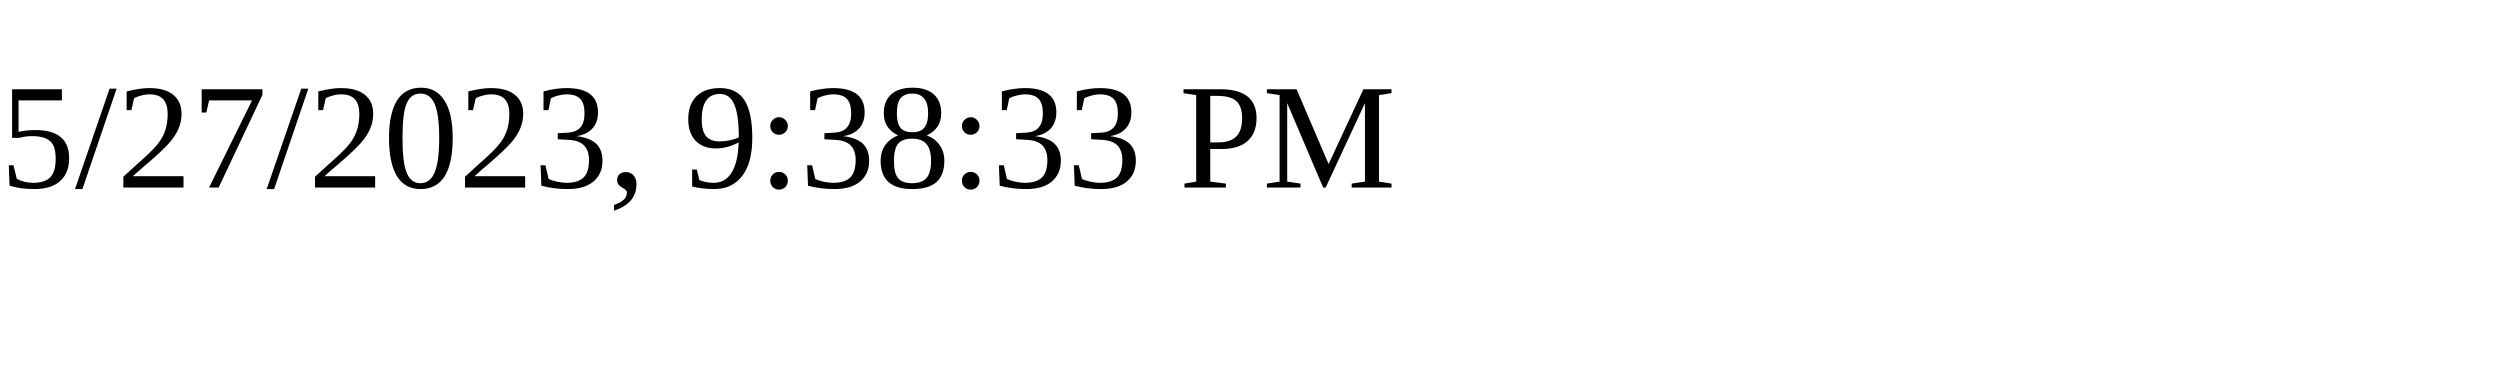
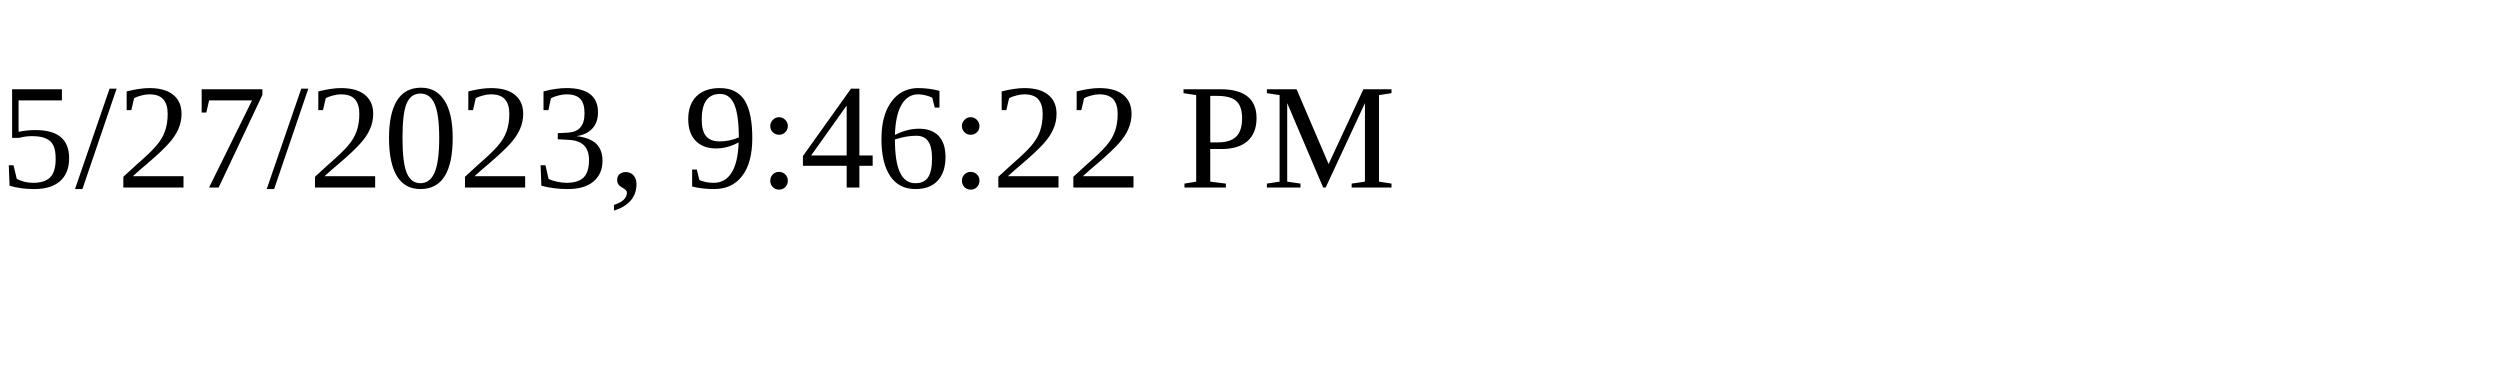
<svg xmlns="http://www.w3.org/2000/svg" height="30" width="200">
-   <text x="0" y="15">5/27/2023, 9:38:33 PM</text>
+   <text x="0" y="15">5/27/2023, 9:46:22 PM</text>
</svg>
